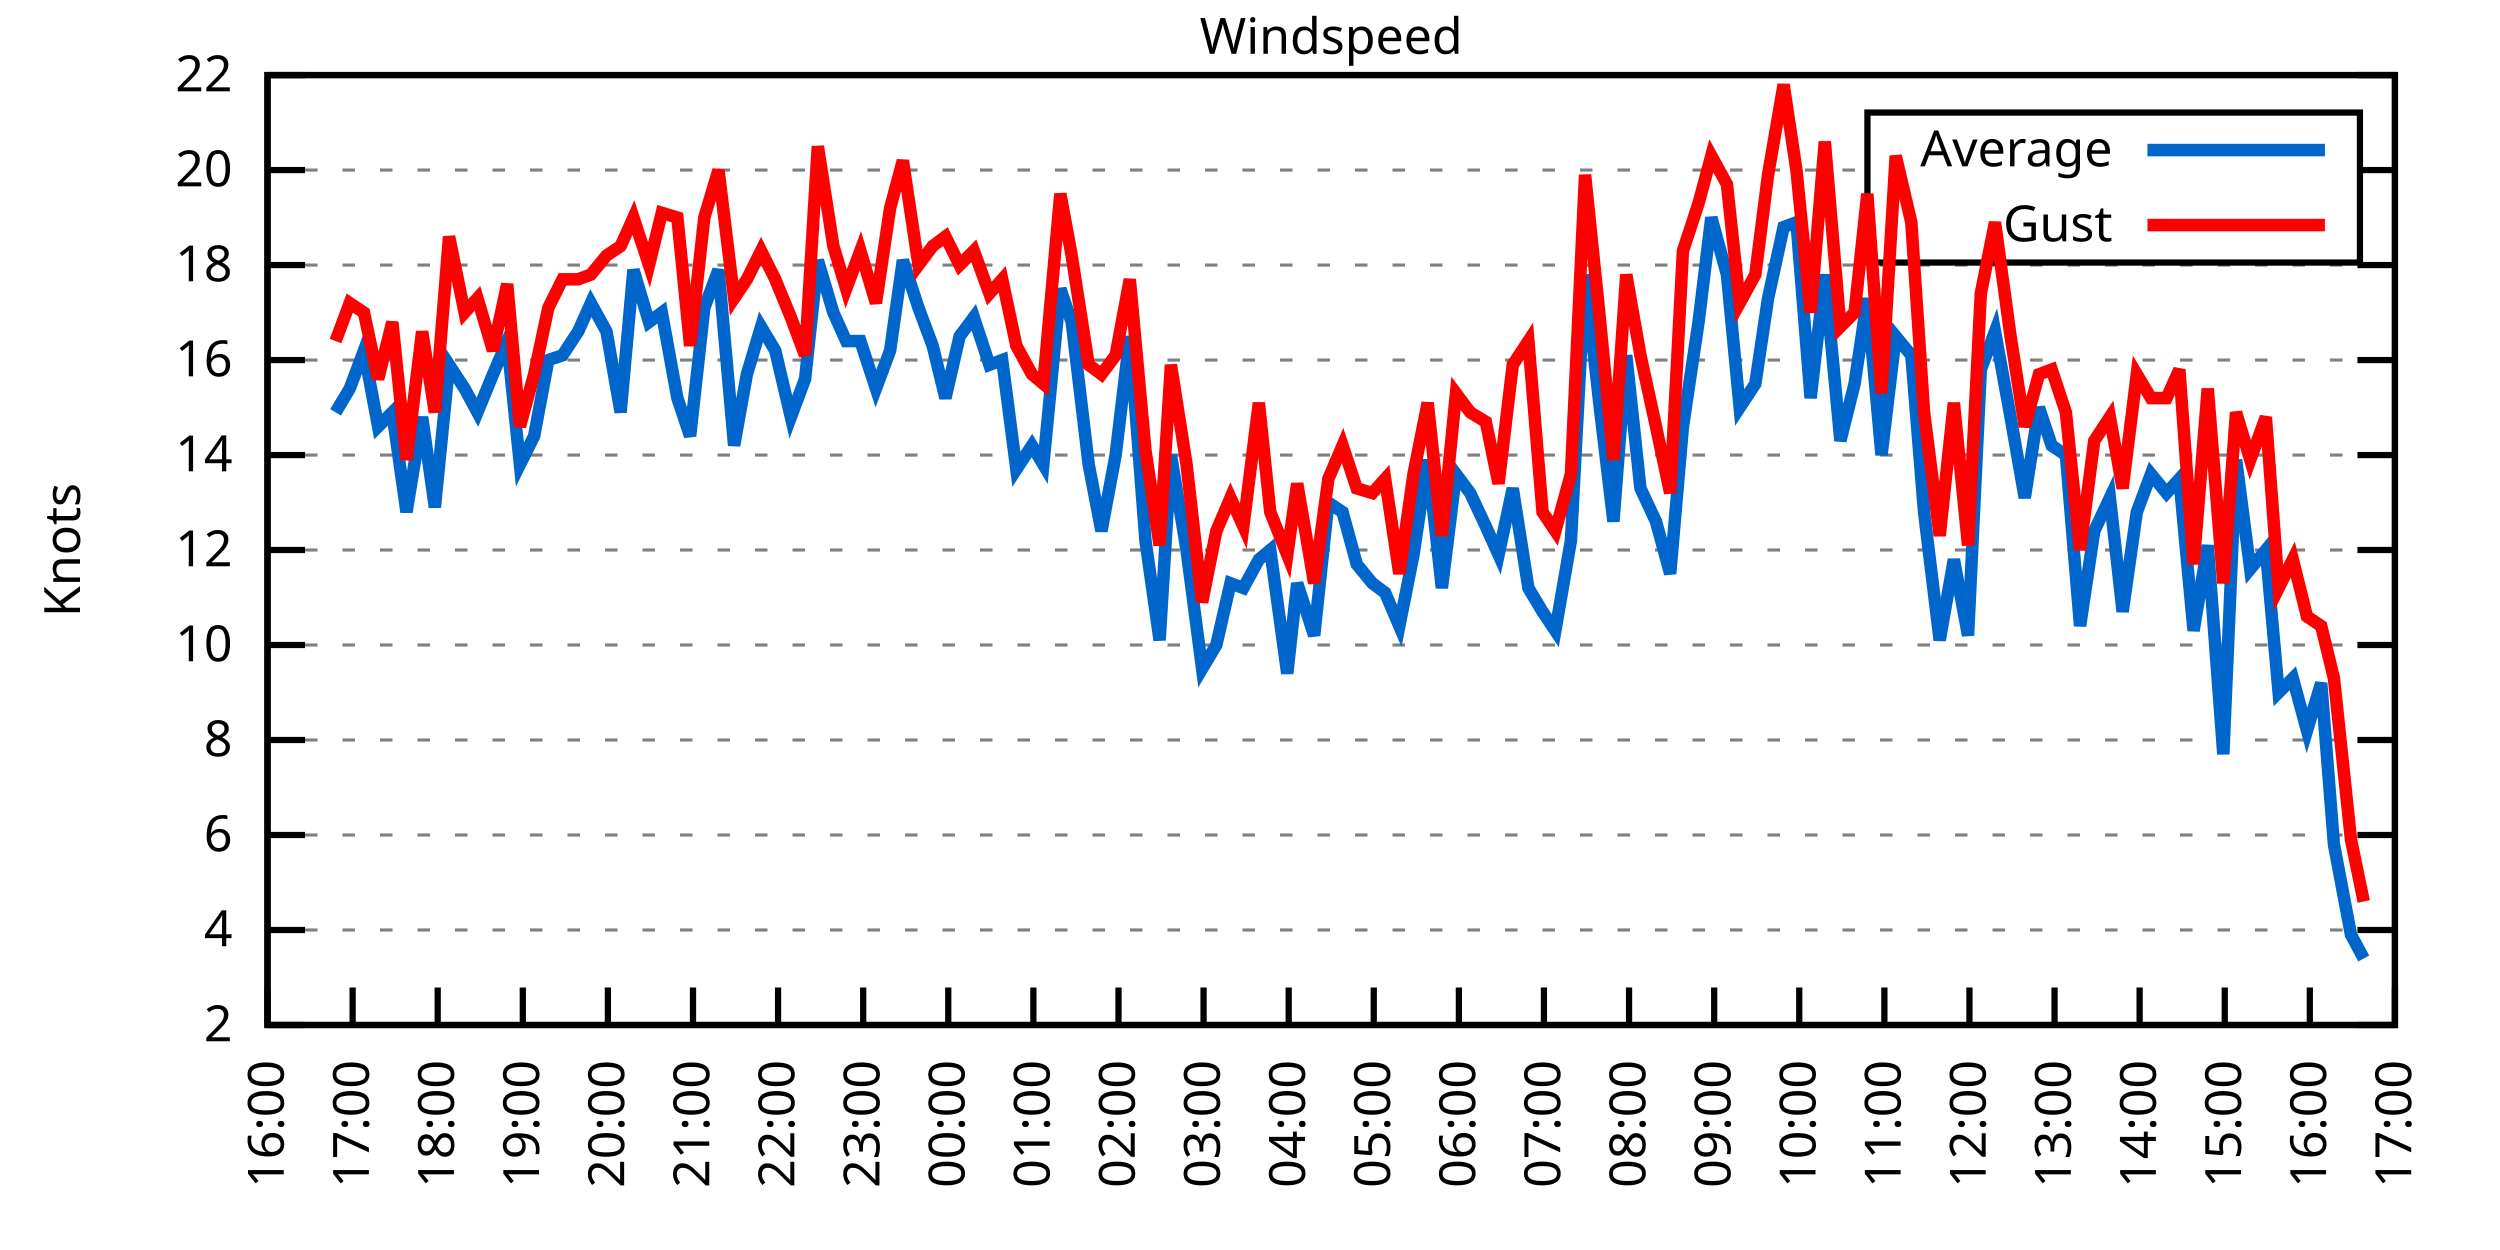
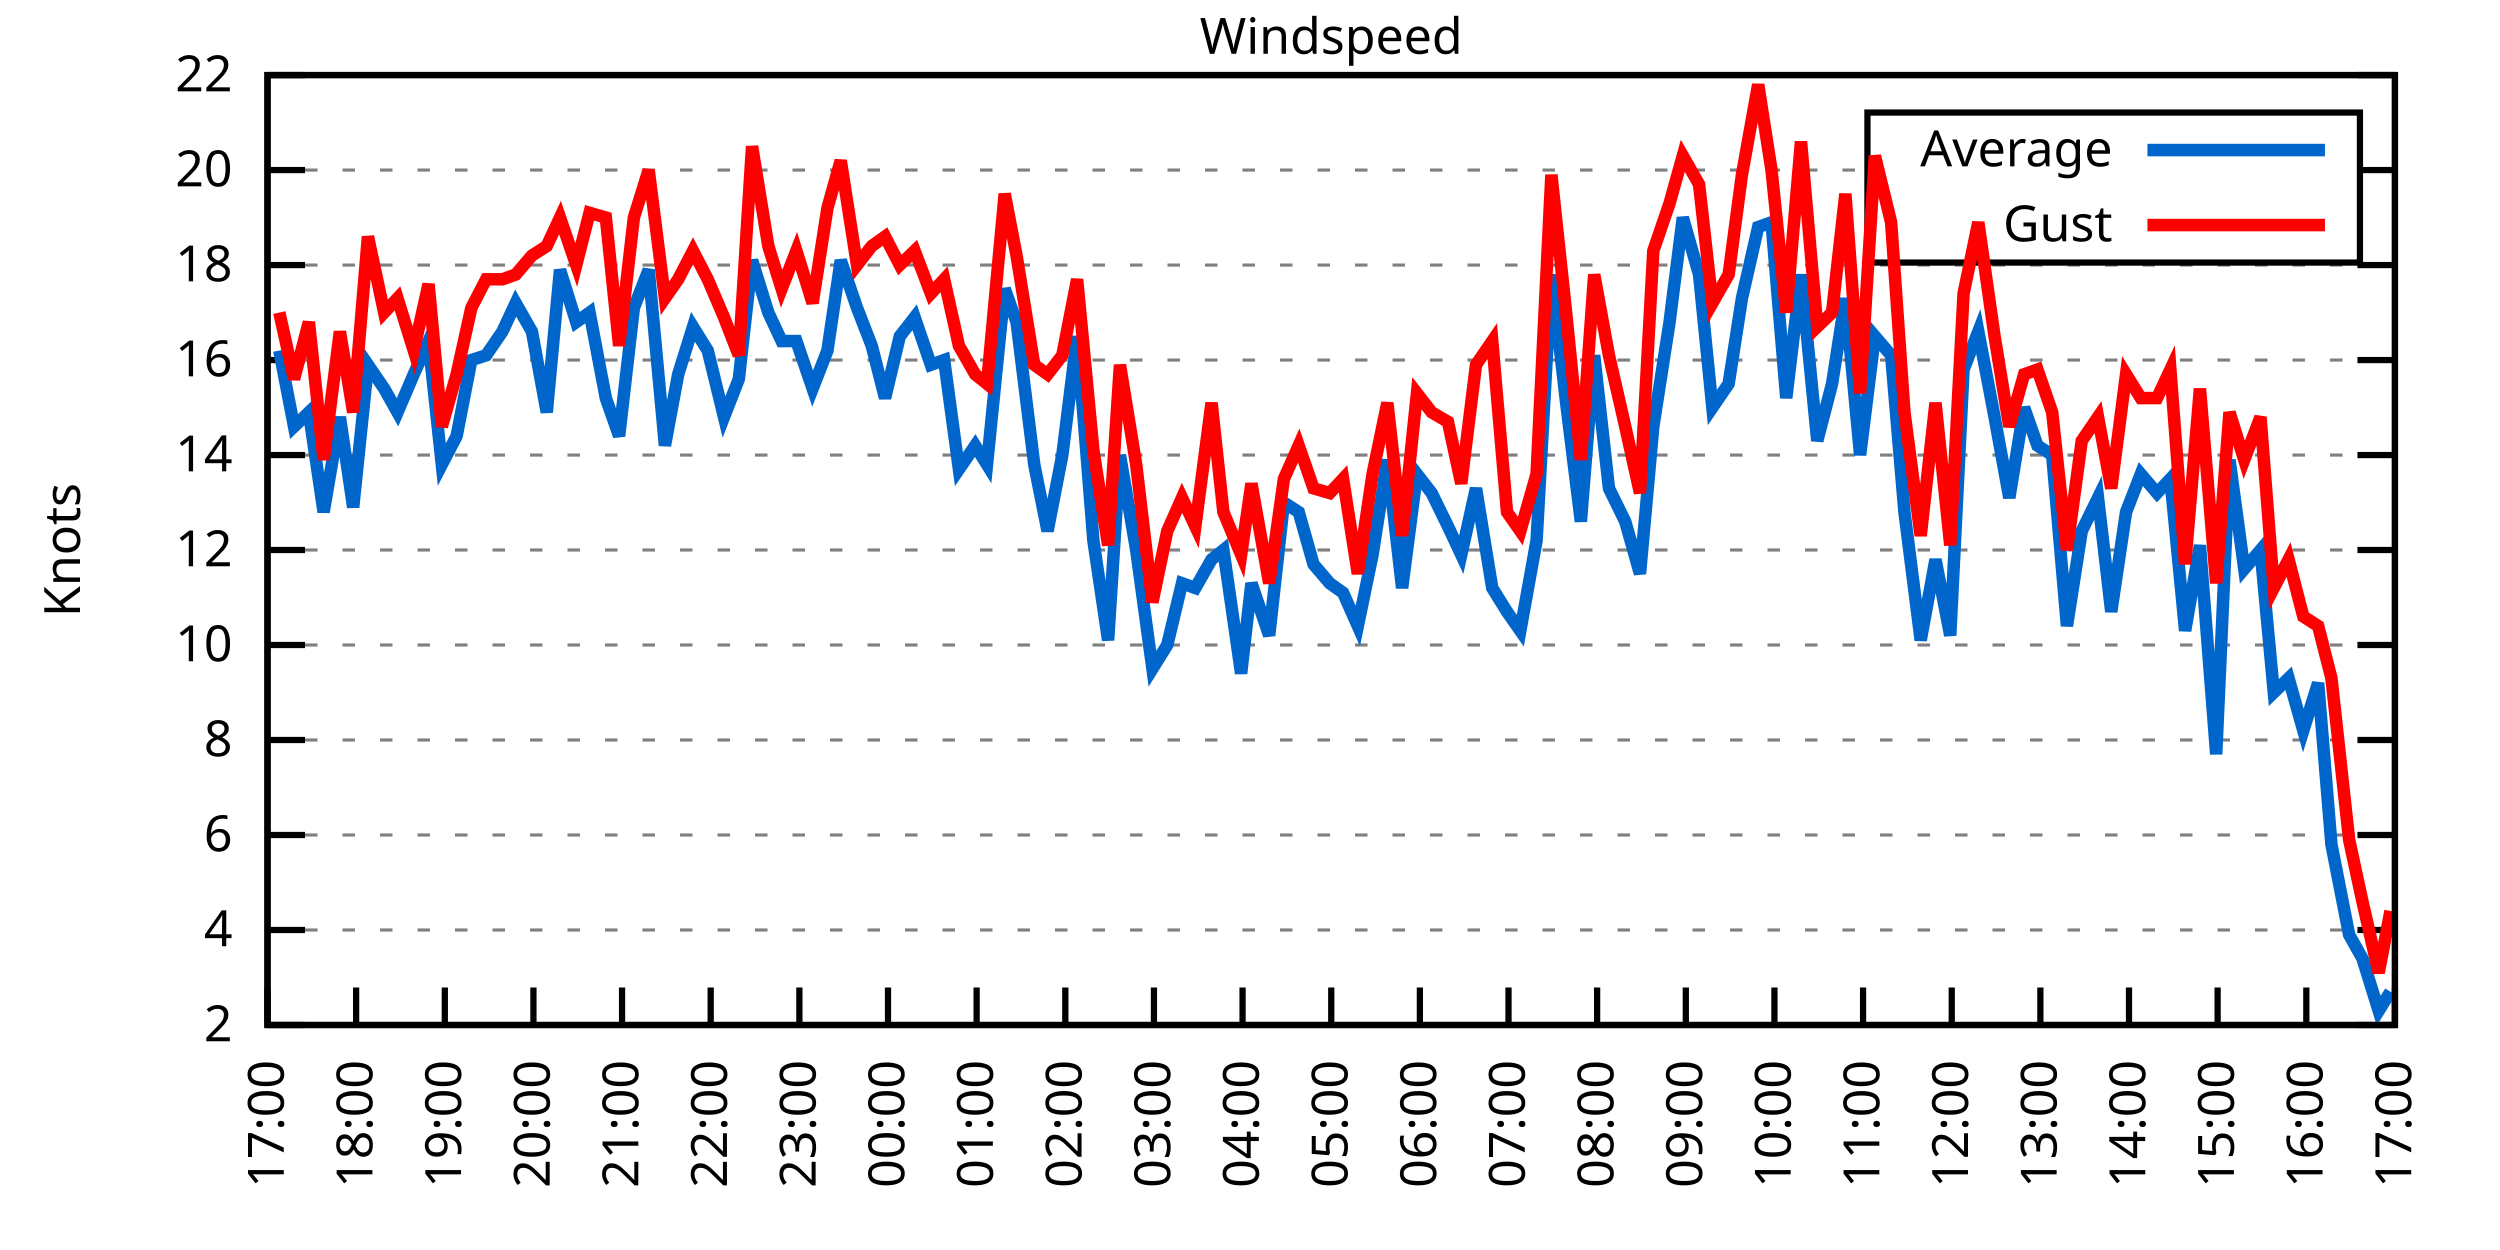
<svg xmlns="http://www.w3.org/2000/svg" xmlns:xlink="http://www.w3.org/1999/xlink" width="400" height="200" viewBox="0 0 400 200">
  <g id="gnuplot_canvas">
    <rect x="0" y="0" width="400" height="200" fill="none" />
    <defs>
      <circle id="gpDot" r="0.5" stroke-width="0.5" stroke="currentColor" />
      <path id="gpPt0" stroke-width="0.333" stroke="currentColor" d="M-1,0 h2 M0,-1 v2" />
      <path id="gpPt1" stroke-width="0.333" stroke="currentColor" d="M-1,-1 L1,1 M1,-1 L-1,1" />
      <path id="gpPt2" stroke-width="0.333" stroke="currentColor" d="M-1,0 L1,0 M0,-1 L0,1 M-1,-1 L1,1 M-1,1 L1,-1" />
      <rect id="gpPt3" stroke-width="0.333" stroke="currentColor" x="-1" y="-1" width="2" height="2" />
      <rect id="gpPt4" stroke-width="0.333" stroke="currentColor" fill="currentColor" x="-1" y="-1" width="2" height="2" />
      <circle id="gpPt5" stroke-width="0.333" stroke="currentColor" cx="0" cy="0" r="1" />
      <use xlink:href="#gpPt5" id="gpPt6" fill="currentColor" stroke="none" />
      <path id="gpPt7" stroke-width="0.333" stroke="currentColor" d="M0,-1.33 L-1.33,0.67 L1.33,0.67 z" />
      <use xlink:href="#gpPt7" id="gpPt8" fill="currentColor" stroke="none" />
      <use xlink:href="#gpPt7" id="gpPt9" stroke="currentColor" transform="rotate(180)" />
      <use xlink:href="#gpPt9" id="gpPt10" fill="currentColor" stroke="none" />
      <use xlink:href="#gpPt3" id="gpPt11" stroke="currentColor" transform="rotate(45)" />
      <use xlink:href="#gpPt11" id="gpPt12" fill="currentColor" stroke="none" />
      <path id="gpPt13" stroke-width="0.333" stroke="currentColor" d="M0,1.330 L1.265,0.411 L0.782,-1.067 L-0.782,-1.076 L-1.265,0.411 z" />
      <use xlink:href="#gpPt13" id="gpPt14" fill="currentColor" stroke="none" />
      <filter id="textbox" filterUnits="objectBoundingBox" x="0" y="0" height="1" width="1">
        <feFlood flood-color="white" flood-opacity="1" result="bgnd" />
        <feComposite in="SourceGraphic" in2="bgnd" operator="atop" />
      </filter>
      <filter id="greybox" filterUnits="objectBoundingBox" x="0" y="0" height="1" width="1">
        <feFlood flood-color="lightgrey" flood-opacity="1" result="grey" />
        <feComposite in="SourceGraphic" in2="grey" operator="atop" />
      </filter>
    </defs>
    <g fill="none" color="white" stroke="currentColor" stroke-width="1.00" stroke-linecap="butt" stroke-linejoin="miter">
</g>
    <g fill="none" color="black" stroke="currentColor" stroke-width="1.00" stroke-linecap="butt" stroke-linejoin="miter">
      <g stroke="none" shape-rendering="crispEdges">
        <polygon fill="rgb(255, 255, 255)" points="42.80,164.00 383.18,164.00 383.18,12.02 42.80,12.02 " />
      </g>
    </g>
    <g fill="none" color="black" stroke="currentColor" stroke-width="1.00" stroke-linecap="butt" stroke-linejoin="miter">
</g>
    <g fill="none" color="black" stroke="black" stroke-width="0.50" stroke-linecap="butt" stroke-linejoin="miter">
</g>
    <g fill="none" color="gray" stroke="currentColor" stroke-width="0.50" stroke-linecap="butt" stroke-linejoin="miter">
      <path stroke="gray" stroke-dasharray="2,4" class="gridline" d="M42.80,164.00 L383.19,164.00  " />
    </g>
    <g fill="none" color="gray" stroke="gray" stroke-width="1.00" stroke-linecap="butt" stroke-linejoin="miter">
</g>
    <g fill="none" color="black" stroke="currentColor" stroke-width="1.00" stroke-linecap="butt" stroke-linejoin="miter">
      <path stroke="black" d="M42.80,164.00 L48.80,164.00 M383.19,164.00 L377.19,164.00  " />
      <g transform="translate(37.20,166.60)" stroke="none" fill="black" font-family="Sans" font-size="8.00" text-anchor="end">
        <text>
          <tspan font-family="Sans"> 2</tspan>
        </text>
      </g>
    </g>
    <g fill="none" color="black" stroke="currentColor" stroke-width="1.00" stroke-linecap="butt" stroke-linejoin="miter">
</g>
    <g fill="none" color="black" stroke="black" stroke-width="0.50" stroke-linecap="butt" stroke-linejoin="miter">
</g>
    <g fill="none" color="gray" stroke="currentColor" stroke-width="0.50" stroke-linecap="butt" stroke-linejoin="miter">
      <path stroke="gray" stroke-dasharray="2,4" class="gridline" d="M42.80,148.80 L383.19,148.80  " />
    </g>
    <g fill="none" color="gray" stroke="gray" stroke-width="1.00" stroke-linecap="butt" stroke-linejoin="miter">
</g>
    <g fill="none" color="black" stroke="currentColor" stroke-width="1.00" stroke-linecap="butt" stroke-linejoin="miter">
      <path stroke="black" d="M42.80,148.80 L48.80,148.80 M383.19,148.80 L377.19,148.80  " />
      <g transform="translate(37.20,151.40)" stroke="none" fill="black" font-family="Sans" font-size="8.00" text-anchor="end">
        <text>
          <tspan font-family="Sans"> 4</tspan>
        </text>
      </g>
    </g>
    <g fill="none" color="black" stroke="currentColor" stroke-width="1.00" stroke-linecap="butt" stroke-linejoin="miter">
</g>
    <g fill="none" color="black" stroke="black" stroke-width="0.50" stroke-linecap="butt" stroke-linejoin="miter">
</g>
    <g fill="none" color="gray" stroke="currentColor" stroke-width="0.50" stroke-linecap="butt" stroke-linejoin="miter">
      <path stroke="gray" stroke-dasharray="2,4" class="gridline" d="M42.80,133.60 L383.19,133.60  " />
    </g>
    <g fill="none" color="gray" stroke="gray" stroke-width="1.00" stroke-linecap="butt" stroke-linejoin="miter">
</g>
    <g fill="none" color="black" stroke="currentColor" stroke-width="1.00" stroke-linecap="butt" stroke-linejoin="miter">
      <path stroke="black" d="M42.80,133.60 L48.80,133.60 M383.19,133.60 L377.19,133.60  " />
      <g transform="translate(37.20,136.20)" stroke="none" fill="black" font-family="Sans" font-size="8.00" text-anchor="end">
        <text>
          <tspan font-family="Sans"> 6</tspan>
        </text>
      </g>
    </g>
    <g fill="none" color="black" stroke="currentColor" stroke-width="1.00" stroke-linecap="butt" stroke-linejoin="miter">
</g>
    <g fill="none" color="black" stroke="black" stroke-width="0.50" stroke-linecap="butt" stroke-linejoin="miter">
</g>
    <g fill="none" color="gray" stroke="currentColor" stroke-width="0.50" stroke-linecap="butt" stroke-linejoin="miter">
      <path stroke="gray" stroke-dasharray="2,4" class="gridline" d="M42.80,118.40 L383.19,118.40  " />
    </g>
    <g fill="none" color="gray" stroke="gray" stroke-width="1.00" stroke-linecap="butt" stroke-linejoin="miter">
</g>
    <g fill="none" color="black" stroke="currentColor" stroke-width="1.00" stroke-linecap="butt" stroke-linejoin="miter">
      <path stroke="black" d="M42.80,118.40 L48.80,118.40 M383.19,118.40 L377.19,118.40  " />
      <g transform="translate(37.20,121.00)" stroke="none" fill="black" font-family="Sans" font-size="8.00" text-anchor="end">
        <text>
          <tspan font-family="Sans"> 8</tspan>
        </text>
      </g>
    </g>
    <g fill="none" color="black" stroke="currentColor" stroke-width="1.00" stroke-linecap="butt" stroke-linejoin="miter">
</g>
    <g fill="none" color="black" stroke="black" stroke-width="0.50" stroke-linecap="butt" stroke-linejoin="miter">
</g>
    <g fill="none" color="gray" stroke="currentColor" stroke-width="0.50" stroke-linecap="butt" stroke-linejoin="miter">
      <path stroke="gray" stroke-dasharray="2,4" class="gridline" d="M42.80,103.20 L383.19,103.20  " />
    </g>
    <g fill="none" color="gray" stroke="gray" stroke-width="1.00" stroke-linecap="butt" stroke-linejoin="miter">
</g>
    <g fill="none" color="black" stroke="currentColor" stroke-width="1.00" stroke-linecap="butt" stroke-linejoin="miter">
      <path stroke="black" d="M42.80,103.20 L48.80,103.20 M383.19,103.20 L377.19,103.20  " />
      <g transform="translate(37.20,105.80)" stroke="none" fill="black" font-family="Sans" font-size="8.00" text-anchor="end">
        <text>
          <tspan font-family="Sans"> 10</tspan>
        </text>
      </g>
    </g>
    <g fill="none" color="black" stroke="currentColor" stroke-width="1.00" stroke-linecap="butt" stroke-linejoin="miter">
</g>
    <g fill="none" color="black" stroke="black" stroke-width="0.50" stroke-linecap="butt" stroke-linejoin="miter">
</g>
    <g fill="none" color="gray" stroke="currentColor" stroke-width="0.50" stroke-linecap="butt" stroke-linejoin="miter">
      <path stroke="gray" stroke-dasharray="2,4" class="gridline" d="M42.80,88.00 L383.19,88.00  " />
    </g>
    <g fill="none" color="gray" stroke="gray" stroke-width="1.00" stroke-linecap="butt" stroke-linejoin="miter">
</g>
    <g fill="none" color="black" stroke="currentColor" stroke-width="1.00" stroke-linecap="butt" stroke-linejoin="miter">
      <path stroke="black" d="M42.80,88.00 L48.80,88.00 M383.19,88.00 L377.19,88.00  " />
      <g transform="translate(37.20,90.60)" stroke="none" fill="black" font-family="Sans" font-size="8.00" text-anchor="end">
        <text>
          <tspan font-family="Sans"> 12</tspan>
        </text>
      </g>
    </g>
    <g fill="none" color="black" stroke="currentColor" stroke-width="1.00" stroke-linecap="butt" stroke-linejoin="miter">
</g>
    <g fill="none" color="black" stroke="black" stroke-width="0.50" stroke-linecap="butt" stroke-linejoin="miter">
</g>
    <g fill="none" color="gray" stroke="currentColor" stroke-width="0.50" stroke-linecap="butt" stroke-linejoin="miter">
      <path stroke="gray" stroke-dasharray="2,4" class="gridline" d="M42.80,72.81 L383.19,72.81  " />
    </g>
    <g fill="none" color="gray" stroke="gray" stroke-width="1.00" stroke-linecap="butt" stroke-linejoin="miter">
</g>
    <g fill="none" color="black" stroke="currentColor" stroke-width="1.00" stroke-linecap="butt" stroke-linejoin="miter">
      <path stroke="black" d="M42.80,72.81 L48.80,72.81 M383.19,72.81 L377.19,72.81  " />
      <g transform="translate(37.20,75.41)" stroke="none" fill="black" font-family="Sans" font-size="8.00" text-anchor="end">
        <text>
          <tspan font-family="Sans"> 14</tspan>
        </text>
      </g>
    </g>
    <g fill="none" color="black" stroke="currentColor" stroke-width="1.00" stroke-linecap="butt" stroke-linejoin="miter">
</g>
    <g fill="none" color="black" stroke="black" stroke-width="0.50" stroke-linecap="butt" stroke-linejoin="miter">
</g>
    <g fill="none" color="gray" stroke="currentColor" stroke-width="0.50" stroke-linecap="butt" stroke-linejoin="miter">
      <path stroke="gray" stroke-dasharray="2,4" class="gridline" d="M42.80,57.61 L383.19,57.61  " />
    </g>
    <g fill="none" color="gray" stroke="gray" stroke-width="1.00" stroke-linecap="butt" stroke-linejoin="miter">
</g>
    <g fill="none" color="black" stroke="currentColor" stroke-width="1.00" stroke-linecap="butt" stroke-linejoin="miter">
      <path stroke="black" d="M42.80,57.61 L48.80,57.61 M383.19,57.61 L377.19,57.61  " />
      <g transform="translate(37.20,60.21)" stroke="none" fill="black" font-family="Sans" font-size="8.00" text-anchor="end">
        <text>
          <tspan font-family="Sans"> 16</tspan>
        </text>
      </g>
    </g>
    <g fill="none" color="black" stroke="currentColor" stroke-width="1.00" stroke-linecap="butt" stroke-linejoin="miter">
</g>
    <g fill="none" color="black" stroke="black" stroke-width="0.50" stroke-linecap="butt" stroke-linejoin="miter">
</g>
    <g fill="none" color="gray" stroke="currentColor" stroke-width="0.50" stroke-linecap="butt" stroke-linejoin="miter">
      <path stroke="gray" stroke-dasharray="2,4" class="gridline" d="M42.80,42.41 L383.19,42.41  " />
    </g>
    <g fill="none" color="gray" stroke="gray" stroke-width="1.00" stroke-linecap="butt" stroke-linejoin="miter">
</g>
    <g fill="none" color="black" stroke="currentColor" stroke-width="1.00" stroke-linecap="butt" stroke-linejoin="miter">
      <path stroke="black" d="M42.80,42.41 L48.80,42.41 M383.19,42.41 L377.19,42.41  " />
      <g transform="translate(37.20,45.01)" stroke="none" fill="black" font-family="Sans" font-size="8.00" text-anchor="end">
        <text>
          <tspan font-family="Sans"> 18</tspan>
        </text>
      </g>
    </g>
    <g fill="none" color="black" stroke="currentColor" stroke-width="1.00" stroke-linecap="butt" stroke-linejoin="miter">
</g>
    <g fill="none" color="black" stroke="black" stroke-width="0.50" stroke-linecap="butt" stroke-linejoin="miter">
</g>
    <g fill="none" color="gray" stroke="currentColor" stroke-width="0.50" stroke-linecap="butt" stroke-linejoin="miter">
      <path stroke="gray" stroke-dasharray="2,4" class="gridline" d="M42.80,27.21 L298.79,27.21 M377.59,27.21 L383.19,27.21  " />
    </g>
    <g fill="none" color="gray" stroke="gray" stroke-width="1.00" stroke-linecap="butt" stroke-linejoin="miter">
</g>
    <g fill="none" color="black" stroke="currentColor" stroke-width="1.00" stroke-linecap="butt" stroke-linejoin="miter">
      <path stroke="black" d="M42.80,27.21 L48.80,27.21 M383.19,27.21 L377.19,27.21  " />
      <g transform="translate(37.20,29.81)" stroke="none" fill="black" font-family="Sans" font-size="8.00" text-anchor="end">
        <text>
          <tspan font-family="Sans"> 20</tspan>
        </text>
      </g>
    </g>
    <g fill="none" color="black" stroke="currentColor" stroke-width="1.00" stroke-linecap="butt" stroke-linejoin="miter">
</g>
    <g fill="none" color="black" stroke="black" stroke-width="0.50" stroke-linecap="butt" stroke-linejoin="miter">
</g>
    <g fill="none" color="gray" stroke="currentColor" stroke-width="0.50" stroke-linecap="butt" stroke-linejoin="miter">
      <path stroke="gray" stroke-dasharray="2,4" class="gridline" d="M42.80,12.01 L383.19,12.01  " />
    </g>
    <g fill="none" color="gray" stroke="gray" stroke-width="1.00" stroke-linecap="butt" stroke-linejoin="miter">
</g>
    <g fill="none" color="black" stroke="currentColor" stroke-width="1.00" stroke-linecap="butt" stroke-linejoin="miter">
      <path stroke="black" d="M42.80,12.01 L48.80,12.01 M383.19,12.01 L377.19,12.01  " />
      <g transform="translate(37.20,14.61)" stroke="none" fill="black" font-family="Sans" font-size="8.00" text-anchor="end">
        <text>
          <tspan font-family="Sans"> 22</tspan>
        </text>
      </g>
    </g>
    <g fill="none" color="black" stroke="currentColor" stroke-width="1.00" stroke-linecap="butt" stroke-linejoin="miter">
      <path stroke="black" d="M42.80,164.00 L42.80,158.00  " />
      <g transform="translate(45.40,169.60) rotate(270.00)" stroke="none" fill="black" font-family="Sans" font-size="8.00" text-anchor="end">
        <text>
-           <tspan font-family="Sans">16:00</tspan>
-         </text>
-       </g>
-     </g>
-     <g fill="none" color="black" stroke="currentColor" stroke-width="1.00" stroke-linecap="butt" stroke-linejoin="miter">
-       <path stroke="black" d="M56.42,164.00 L56.42,158.00  " />
-       <g transform="translate(59.02,169.60) rotate(270.00)" stroke="none" fill="black" font-family="Sans" font-size="8.00" text-anchor="end">
-         <text>
          <tspan font-family="Sans">17:00</tspan>
        </text>
      </g>
    </g>
    <g fill="none" color="black" stroke="currentColor" stroke-width="1.00" stroke-linecap="butt" stroke-linejoin="miter">
-       <path stroke="black" d="M70.03,164.00 L70.03,158.00  " />
-       <g transform="translate(72.63,169.60) rotate(270.00)" stroke="none" fill="black" font-family="Sans" font-size="8.00" text-anchor="end">
+       <path stroke="black" d="M56.98,164.00 L56.98,158.00  " />
+       <g transform="translate(59.58,169.60) rotate(270.00)" stroke="none" fill="black" font-family="Sans" font-size="8.00" text-anchor="end">
        <text>
          <tspan font-family="Sans">18:00</tspan>
        </text>
      </g>
    </g>
    <g fill="none" color="black" stroke="currentColor" stroke-width="1.00" stroke-linecap="butt" stroke-linejoin="miter">
-       <path stroke="black" d="M83.65,164.00 L83.65,158.00  " />
-       <g transform="translate(86.25,169.60) rotate(270.00)" stroke="none" fill="black" font-family="Sans" font-size="8.00" text-anchor="end">
+       <path stroke="black" d="M71.17,164.00 L71.17,158.00  " />
+       <g transform="translate(73.77,169.60) rotate(270.00)" stroke="none" fill="black" font-family="Sans" font-size="8.00" text-anchor="end">
        <text>
          <tspan font-family="Sans">19:00</tspan>
        </text>
      </g>
    </g>
    <g fill="none" color="black" stroke="currentColor" stroke-width="1.00" stroke-linecap="butt" stroke-linejoin="miter">
-       <path stroke="black" d="M97.26,164.00 L97.26,158.00  " />
-       <g transform="translate(99.86,169.60) rotate(270.00)" stroke="none" fill="black" font-family="Sans" font-size="8.00" text-anchor="end">
+       <path stroke="black" d="M85.35,164.00 L85.35,158.00  " />
+       <g transform="translate(87.95,169.60) rotate(270.00)" stroke="none" fill="black" font-family="Sans" font-size="8.00" text-anchor="end">
        <text>
          <tspan font-family="Sans">20:00</tspan>
        </text>
      </g>
    </g>
    <g fill="none" color="black" stroke="currentColor" stroke-width="1.00" stroke-linecap="butt" stroke-linejoin="miter">
-       <path stroke="black" d="M110.88,164.00 L110.88,158.00  " />
-       <g transform="translate(113.48,169.60) rotate(270.00)" stroke="none" fill="black" font-family="Sans" font-size="8.00" text-anchor="end">
+       <path stroke="black" d="M99.53,164.00 L99.53,158.00  " />
+       <g transform="translate(102.13,169.60) rotate(270.00)" stroke="none" fill="black" font-family="Sans" font-size="8.00" text-anchor="end">
        <text>
          <tspan font-family="Sans">21:00</tspan>
        </text>
      </g>
    </g>
    <g fill="none" color="black" stroke="currentColor" stroke-width="1.00" stroke-linecap="butt" stroke-linejoin="miter">
-       <path stroke="black" d="M124.49,164.00 L124.49,158.00  " />
-       <g transform="translate(127.09,169.60) rotate(270.00)" stroke="none" fill="black" font-family="Sans" font-size="8.00" text-anchor="end">
+       <path stroke="black" d="M113.71,164.00 L113.71,158.00  " />
+       <g transform="translate(116.31,169.60) rotate(270.00)" stroke="none" fill="black" font-family="Sans" font-size="8.00" text-anchor="end">
        <text>
          <tspan font-family="Sans">22:00</tspan>
        </text>
      </g>
    </g>
    <g fill="none" color="black" stroke="currentColor" stroke-width="1.00" stroke-linecap="butt" stroke-linejoin="miter">
-       <path stroke="black" d="M138.11,164.00 L138.11,158.00  " />
-       <g transform="translate(140.71,169.60) rotate(270.00)" stroke="none" fill="black" font-family="Sans" font-size="8.00" text-anchor="end">
+       <path stroke="black" d="M127.90,164.00 L127.90,158.00  " />
+       <g transform="translate(130.50,169.60) rotate(270.00)" stroke="none" fill="black" font-family="Sans" font-size="8.00" text-anchor="end">
        <text>
          <tspan font-family="Sans">23:00</tspan>
        </text>
      </g>
    </g>
    <g fill="none" color="black" stroke="currentColor" stroke-width="1.00" stroke-linecap="butt" stroke-linejoin="miter">
-       <path stroke="black" d="M151.72,164.00 L151.72,158.00  " />
-       <g transform="translate(154.32,169.60) rotate(270.00)" stroke="none" fill="black" font-family="Sans" font-size="8.00" text-anchor="end">
+       <path stroke="black" d="M142.08,164.00 L142.08,158.00  " />
+       <g transform="translate(144.68,169.60) rotate(270.00)" stroke="none" fill="black" font-family="Sans" font-size="8.00" text-anchor="end">
        <text>
          <tspan font-family="Sans">00:00</tspan>
        </text>
      </g>
    </g>
    <g fill="none" color="black" stroke="currentColor" stroke-width="1.00" stroke-linecap="butt" stroke-linejoin="miter">
-       <path stroke="black" d="M165.34,164.00 L165.34,158.00  " />
-       <g transform="translate(167.94,169.60) rotate(270.00)" stroke="none" fill="black" font-family="Sans" font-size="8.00" text-anchor="end">
+       <path stroke="black" d="M156.26,164.00 L156.26,158.00  " />
+       <g transform="translate(158.86,169.60) rotate(270.00)" stroke="none" fill="black" font-family="Sans" font-size="8.00" text-anchor="end">
        <text>
          <tspan font-family="Sans">01:00</tspan>
        </text>
      </g>
    </g>
    <g fill="none" color="black" stroke="currentColor" stroke-width="1.00" stroke-linecap="butt" stroke-linejoin="miter">
-       <path stroke="black" d="M178.96,164.00 L178.96,158.00  " />
-       <g transform="translate(181.56,169.60) rotate(270.00)" stroke="none" fill="black" font-family="Sans" font-size="8.00" text-anchor="end">
+       <path stroke="black" d="M170.45,164.00 L170.45,158.00  " />
+       <g transform="translate(173.05,169.60) rotate(270.00)" stroke="none" fill="black" font-family="Sans" font-size="8.00" text-anchor="end">
        <text>
          <tspan font-family="Sans">02:00</tspan>
        </text>
      </g>
    </g>
    <g fill="none" color="black" stroke="currentColor" stroke-width="1.00" stroke-linecap="butt" stroke-linejoin="miter">
-       <path stroke="black" d="M192.57,164.00 L192.57,158.00  " />
-       <g transform="translate(195.17,169.60) rotate(270.00)" stroke="none" fill="black" font-family="Sans" font-size="8.00" text-anchor="end">
+       <path stroke="black" d="M184.63,164.00 L184.63,158.00  " />
+       <g transform="translate(187.23,169.60) rotate(270.00)" stroke="none" fill="black" font-family="Sans" font-size="8.00" text-anchor="end">
        <text>
          <tspan font-family="Sans">03:00</tspan>
        </text>
      </g>
    </g>
    <g fill="none" color="black" stroke="currentColor" stroke-width="1.00" stroke-linecap="butt" stroke-linejoin="miter">
-       <path stroke="black" d="M206.19,164.00 L206.19,158.00  " />
-       <g transform="translate(208.79,169.60) rotate(270.00)" stroke="none" fill="black" font-family="Sans" font-size="8.00" text-anchor="end">
+       <path stroke="black" d="M198.81,164.00 L198.81,158.00  " />
+       <g transform="translate(201.41,169.60) rotate(270.00)" stroke="none" fill="black" font-family="Sans" font-size="8.00" text-anchor="end">
        <text>
          <tspan font-family="Sans">04:00</tspan>
        </text>
      </g>
    </g>
    <g fill="none" color="black" stroke="currentColor" stroke-width="1.00" stroke-linecap="butt" stroke-linejoin="miter">
-       <path stroke="black" d="M219.80,164.00 L219.80,158.00  " />
-       <g transform="translate(222.40,169.60) rotate(270.00)" stroke="none" fill="black" font-family="Sans" font-size="8.00" text-anchor="end">
+       <path stroke="black" d="M213.00,164.00 L213.00,158.00  " />
+       <g transform="translate(215.60,169.60) rotate(270.00)" stroke="none" fill="black" font-family="Sans" font-size="8.00" text-anchor="end">
        <text>
          <tspan font-family="Sans">05:00</tspan>
        </text>
      </g>
    </g>
    <g fill="none" color="black" stroke="currentColor" stroke-width="1.00" stroke-linecap="butt" stroke-linejoin="miter">
-       <path stroke="black" d="M233.42,164.00 L233.42,158.00  " />
-       <g transform="translate(236.02,169.60) rotate(270.00)" stroke="none" fill="black" font-family="Sans" font-size="8.00" text-anchor="end">
+       <path stroke="black" d="M227.18,164.00 L227.18,158.00  " />
+       <g transform="translate(229.78,169.60) rotate(270.00)" stroke="none" fill="black" font-family="Sans" font-size="8.00" text-anchor="end">
        <text>
          <tspan font-family="Sans">06:00</tspan>
        </text>
      </g>
    </g>
    <g fill="none" color="black" stroke="currentColor" stroke-width="1.00" stroke-linecap="butt" stroke-linejoin="miter">
-       <path stroke="black" d="M247.03,164.00 L247.03,158.00  " />
-       <g transform="translate(249.63,169.60) rotate(270.00)" stroke="none" fill="black" font-family="Sans" font-size="8.00" text-anchor="end">
+       <path stroke="black" d="M241.36,164.00 L241.36,158.00  " />
+       <g transform="translate(243.96,169.60) rotate(270.00)" stroke="none" fill="black" font-family="Sans" font-size="8.00" text-anchor="end">
        <text>
          <tspan font-family="Sans">07:00</tspan>
        </text>
      </g>
    </g>
    <g fill="none" color="black" stroke="currentColor" stroke-width="1.00" stroke-linecap="butt" stroke-linejoin="miter">
-       <path stroke="black" d="M260.65,164.00 L260.65,158.00  " />
-       <g transform="translate(263.25,169.60) rotate(270.00)" stroke="none" fill="black" font-family="Sans" font-size="8.00" text-anchor="end">
+       <path stroke="black" d="M255.54,164.00 L255.54,158.00  " />
+       <g transform="translate(258.14,169.60) rotate(270.00)" stroke="none" fill="black" font-family="Sans" font-size="8.00" text-anchor="end">
        <text>
          <tspan font-family="Sans">08:00</tspan>
        </text>
      </g>
    </g>
    <g fill="none" color="black" stroke="currentColor" stroke-width="1.00" stroke-linecap="butt" stroke-linejoin="miter">
-       <path stroke="black" d="M274.27,164.00 L274.27,158.00  " />
-       <g transform="translate(276.87,169.60) rotate(270.00)" stroke="none" fill="black" font-family="Sans" font-size="8.00" text-anchor="end">
+       <path stroke="black" d="M269.73,164.00 L269.73,158.00  " />
+       <g transform="translate(272.33,169.60) rotate(270.00)" stroke="none" fill="black" font-family="Sans" font-size="8.00" text-anchor="end">
        <text>
          <tspan font-family="Sans">09:00</tspan>
        </text>
      </g>
    </g>
    <g fill="none" color="black" stroke="currentColor" stroke-width="1.00" stroke-linecap="butt" stroke-linejoin="miter">
-       <path stroke="black" d="M287.88,164.00 L287.88,158.00  " />
-       <g transform="translate(290.48,169.60) rotate(270.00)" stroke="none" fill="black" font-family="Sans" font-size="8.00" text-anchor="end">
+       <path stroke="black" d="M283.91,164.00 L283.91,158.00  " />
+       <g transform="translate(286.51,169.60) rotate(270.00)" stroke="none" fill="black" font-family="Sans" font-size="8.00" text-anchor="end">
        <text>
          <tspan font-family="Sans">10:00</tspan>
        </text>
      </g>
    </g>
    <g fill="none" color="black" stroke="currentColor" stroke-width="1.00" stroke-linecap="butt" stroke-linejoin="miter">
-       <path stroke="black" d="M301.50,164.00 L301.50,158.00  " />
-       <g transform="translate(304.10,169.60) rotate(270.00)" stroke="none" fill="black" font-family="Sans" font-size="8.00" text-anchor="end">
+       <path stroke="black" d="M298.09,164.00 L298.09,158.00  " />
+       <g transform="translate(300.69,169.60) rotate(270.00)" stroke="none" fill="black" font-family="Sans" font-size="8.00" text-anchor="end">
        <text>
          <tspan font-family="Sans">11:00</tspan>
        </text>
      </g>
    </g>
    <g fill="none" color="black" stroke="currentColor" stroke-width="1.00" stroke-linecap="butt" stroke-linejoin="miter">
-       <path stroke="black" d="M315.11,164.00 L315.11,158.00  " />
-       <g transform="translate(317.71,169.60) rotate(270.00)" stroke="none" fill="black" font-family="Sans" font-size="8.00" text-anchor="end">
+       <path stroke="black" d="M312.28,164.00 L312.28,158.00  " />
+       <g transform="translate(314.88,169.60) rotate(270.00)" stroke="none" fill="black" font-family="Sans" font-size="8.00" text-anchor="end">
        <text>
          <tspan font-family="Sans">12:00</tspan>
        </text>
      </g>
    </g>
    <g fill="none" color="black" stroke="currentColor" stroke-width="1.00" stroke-linecap="butt" stroke-linejoin="miter">
-       <path stroke="black" d="M328.73,164.00 L328.73,158.00  " />
-       <g transform="translate(331.33,169.60) rotate(270.00)" stroke="none" fill="black" font-family="Sans" font-size="8.00" text-anchor="end">
+       <path stroke="black" d="M326.46,164.00 L326.46,158.00  " />
+       <g transform="translate(329.06,169.60) rotate(270.00)" stroke="none" fill="black" font-family="Sans" font-size="8.00" text-anchor="end">
        <text>
          <tspan font-family="Sans">13:00</tspan>
        </text>
      </g>
    </g>
    <g fill="none" color="black" stroke="currentColor" stroke-width="1.00" stroke-linecap="butt" stroke-linejoin="miter">
-       <path stroke="black" d="M342.34,164.00 L342.34,158.00  " />
-       <g transform="translate(344.94,169.60) rotate(270.00)" stroke="none" fill="black" font-family="Sans" font-size="8.00" text-anchor="end">
+       <path stroke="black" d="M340.64,164.00 L340.64,158.00  " />
+       <g transform="translate(343.24,169.60) rotate(270.00)" stroke="none" fill="black" font-family="Sans" font-size="8.00" text-anchor="end">
        <text>
          <tspan font-family="Sans">14:00</tspan>
        </text>
      </g>
    </g>
    <g fill="none" color="black" stroke="currentColor" stroke-width="1.00" stroke-linecap="butt" stroke-linejoin="miter">
-       <path stroke="black" d="M355.96,164.00 L355.96,158.00  " />
-       <g transform="translate(358.56,169.60) rotate(270.00)" stroke="none" fill="black" font-family="Sans" font-size="8.00" text-anchor="end">
+       <path stroke="black" d="M354.82,164.00 L354.82,158.00  " />
+       <g transform="translate(357.42,169.60) rotate(270.00)" stroke="none" fill="black" font-family="Sans" font-size="8.00" text-anchor="end">
        <text>
          <tspan font-family="Sans">15:00</tspan>
        </text>
      </g>
    </g>
    <g fill="none" color="black" stroke="currentColor" stroke-width="1.00" stroke-linecap="butt" stroke-linejoin="miter">
-       <path stroke="black" d="M369.57,164.00 L369.57,158.00  " />
-       <g transform="translate(372.17,169.60) rotate(270.00)" stroke="none" fill="black" font-family="Sans" font-size="8.00" text-anchor="end">
+       <path stroke="black" d="M369.01,164.00 L369.01,158.00  " />
+       <g transform="translate(371.61,169.60) rotate(270.00)" stroke="none" fill="black" font-family="Sans" font-size="8.00" text-anchor="end">
        <text>
          <tspan font-family="Sans">16:00</tspan>
        </text>
      </g>
    </g>
    <g fill="none" color="black" stroke="currentColor" stroke-width="1.00" stroke-linecap="butt" stroke-linejoin="miter">
      <path stroke="black" d="M383.19,164.00 L383.19,158.00  " />
      <g transform="translate(385.79,169.60) rotate(270.00)" stroke="none" fill="black" font-family="Sans" font-size="8.00" text-anchor="end">
        <text>
          <tspan font-family="Sans">17:00</tspan>
        </text>
      </g>
    </g>
    <g fill="none" color="black" stroke="currentColor" stroke-width="1.00" stroke-linecap="butt" stroke-linejoin="miter">
</g>
    <g fill="none" color="black" stroke="currentColor" stroke-width="1.00" stroke-linecap="butt" stroke-linejoin="miter">
      <path stroke="black" d="M42.80,12.01 L42.80,164.00 L383.19,164.00 L383.19,12.01 L42.80,12.01 Z  " />
    </g>
    <g fill="none" color="black" stroke="currentColor" stroke-width="1.00" stroke-linecap="butt" stroke-linejoin="miter">
</g>
    <g fill="none" color="black" stroke="currentColor" stroke-width="1.00" stroke-linecap="butt" stroke-linejoin="miter">
      <path stroke="black" d="M298.79,42.01 L298.79,18.01 L377.59,18.01 L377.59,42.01 L298.79,42.01 Z  " />
    </g>
    <g id="Windspeed_plot_1">
      <g fill="none" color="white" stroke="black" stroke-width="2.00" stroke-linecap="butt" stroke-linejoin="miter">
</g>
      <g fill="none" color="black" stroke="currentColor" stroke-width="2.00" stroke-linecap="butt" stroke-linejoin="miter">
        <g transform="translate(337.99,26.61)" stroke="none" fill="black" font-family="Sans" font-size="8.00" text-anchor="end">
          <text>
            <tspan font-family="Sans">Average</tspan>
          </text>
        </g>
      </g>
      <g fill="none" color="black" stroke="currentColor" stroke-width="2.00" stroke-linecap="butt" stroke-linejoin="miter">
-         <path stroke="rgb(  0, 102, 204)" d="M343.59,24.01 L371.99,24.01 M53.69,65.97 L55.96,62.17 L58.23,56.09 L60.50,68.25 L62.77,65.97 L65.04,81.93   L67.54,66.73 L69.58,81.17 L71.85,58.37 L74.34,62.17 L76.39,65.97 L78.88,59.89 L81.15,54.57 L83.19,74.33   L85.46,69.77 L87.73,57.61 L90.00,56.85 L92.50,53.05 L94.54,48.49 L97.04,53.05 L99.30,65.97 L101.35,43.17   L103.84,51.53 L105.89,50.01 L108.38,63.69 L110.42,69.77 L112.69,49.25 L114.96,43.17 L117.46,71.29 L119.50,59.89   L121.77,52.29 L124.04,56.09 L126.54,66.73 L128.81,60.65 L130.85,41.65 L133.34,50.01 L135.39,54.57 L137.66,54.57   L140.15,62.17 L142.42,56.09 L144.46,41.65 L146.96,49.25 L149.23,55.33 L151.27,63.69 L153.54,53.81 L155.81,50.77   L158.31,58.37 L160.35,57.61 L162.62,75.09 L165.11,71.29 L166.93,74.33 L169.65,46.21 L171.47,51.53 L174.19,74.33   L176.23,84.97 L178.50,72.81 L180.77,53.81 L183.27,86.49 L185.54,102.44 L187.35,72.81 L189.85,88.00 L192.34,107.00   L194.61,103.20 L196.88,93.32 L198.93,94.08 L201.42,89.52 L203.24,88.00 L205.96,107.76 L207.55,93.32 L210.27,101.68   L212.54,80.41 L214.81,81.93 L217.08,90.28 L219.58,93.32 L221.62,94.84 L223.89,100.16 L226.16,88.76 L228.43,73.57   L230.70,94.08 L232.96,75.85 L235.23,78.89 L237.73,84.21 L239.77,88.76 L242.04,78.13 L244.54,94.08 L246.81,97.88   L248.85,100.92 L251.35,86.49 L253.61,43.93 L255.88,64.45 L258.15,83.45 L260.20,56.85 L262.47,78.13 L264.96,83.45   L267.23,91.80 L269.27,68.25 L271.77,51.53 L273.81,34.81 L276.31,43.93 L278.35,65.21 L280.85,61.41 L282.89,47.73   L285.38,36.33 L287.43,35.57 L289.70,63.69 L291.97,43.93 L294.46,70.53 L296.73,61.41 L298.77,47.73 L301.04,72.81   L303.31,53.81 L305.81,56.85 L307.85,81.93 L310.35,102.44 L312.62,89.52 L314.89,101.68 L316.93,59.13 L319.20,53.05   L321.69,66.73 L323.96,79.65 L326.23,65.21 L328.27,71.29 L330.54,72.81 L332.81,100.16 L335.08,84.97 L337.58,79.65   L339.62,97.88 L341.89,81.93 L344.16,75.85 L346.65,78.89 L348.70,76.61 L350.97,100.92 L353.24,87.25 L355.73,120.68   L357.77,73.57 L360.04,91.04 L362.54,88.00 L364.58,110.80 L366.85,108.52 L369.12,116.88 L371.39,109.28 L373.43,135.12   L376.16,149.56 L378.20,153.36  " />
+         <path stroke="rgb(  0, 102, 204)" d="M343.59,24.01 L371.99,24.01 M44.69,56.09 L47.05,68.25 L49.42,65.97 L51.78,81.93 L54.38,66.73 L56.51,81.17   L58.87,58.37 L61.47,62.17 L63.60,65.97 L66.20,59.89 L68.57,54.57 L70.69,74.33 L73.06,69.77 L75.42,57.61   L77.78,56.85 L80.38,53.05 L82.51,48.49 L85.11,53.05 L87.48,65.97 L89.60,43.17 L92.20,51.53 L94.33,50.01   L96.93,63.69 L99.06,69.77 L101.42,49.25 L103.79,43.17 L106.39,71.29 L108.51,59.89 L110.88,52.29 L113.24,56.09   L115.84,66.73 L118.21,60.65 L120.33,41.65 L122.93,50.01 L125.06,54.57 L127.42,54.57 L130.02,62.17 L132.39,56.09   L134.52,41.65 L137.12,49.25 L139.48,55.33 L141.61,63.69 L143.97,53.81 L146.34,50.77 L148.94,58.37 L151.06,57.61   L153.43,75.09 L156.03,71.29 L157.92,74.33 L160.75,46.21 L162.65,51.53 L165.48,74.33 L167.61,84.97 L169.97,72.81   L172.34,53.81 L174.94,86.49 L177.30,102.44 L179.19,72.81 L181.79,88.00 L184.39,107.00 L186.76,103.20 L189.12,93.32   L191.25,94.08 L193.85,89.52 L195.74,88.00 L198.58,107.76 L200.23,93.32 L203.07,101.68 L205.43,80.41 L207.79,81.93   L210.16,90.28 L212.76,93.32 L214.89,94.84 L217.25,100.16 L219.61,88.76 L221.98,73.57 L224.34,94.08 L226.71,75.85   L229.07,78.89 L231.67,84.21 L233.80,88.76 L236.16,78.13 L238.76,94.08 L241.12,97.88 L243.25,100.92 L245.85,86.49   L248.22,43.93 L250.58,64.45 L252.94,83.45 L255.07,56.85 L257.43,78.13 L260.04,83.45 L262.40,91.80 L264.53,68.25   L267.13,51.53 L269.25,34.81 L271.85,43.93 L273.98,65.21 L276.58,61.41 L278.71,47.73 L281.31,36.33 L283.44,35.57   L285.80,63.69 L288.16,43.93 L290.76,70.53 L293.13,61.41 L295.26,47.73 L297.62,72.81 L299.98,53.81 L302.58,56.85   L304.71,81.93 L307.31,102.44 L309.68,89.52 L312.04,101.68 L314.17,59.13 L316.53,53.05 L319.13,66.73 L321.49,79.65   L323.86,65.21 L325.99,71.29 L328.35,72.81 L330.71,100.16 L333.08,84.97 L335.68,79.65 L337.80,97.88 L340.17,81.93   L342.53,75.85 L345.13,78.89 L347.26,76.61 L349.62,100.92 L351.99,87.25 L354.59,120.68 L356.72,73.57 L359.08,91.04   L361.68,88.00 L363.81,110.80 L366.17,108.52 L368.53,116.88 L370.90,109.28 L373.03,135.12 L375.86,149.56 L377.99,153.36   L380.59,161.72 L382.48,158.68  " />
      </g>
    </g>
    <g id="Windspeed_plot_2">
      <g fill="none" color="black" stroke="currentColor" stroke-width="2.00" stroke-linecap="butt" stroke-linejoin="miter">
        <g transform="translate(337.99,38.61)" stroke="none" fill="black" font-family="Sans" font-size="8.00" text-anchor="end">
          <text>
            <tspan font-family="Sans">Gust</tspan>
          </text>
        </g>
      </g>
      <g fill="none" color="black" stroke="currentColor" stroke-width="2.00" stroke-linecap="butt" stroke-linejoin="miter">
-         <path stroke="rgb(255,   0,   0)" d="M343.59,36.01 L371.99,36.01 M53.69,54.57 L55.96,48.49 L58.23,50.01 L60.50,60.65 L62.77,51.53 L65.04,73.57   L67.54,53.05 L69.58,65.97 L71.85,37.85 L74.34,50.01 L76.39,47.73 L78.88,56.09 L81.15,45.45 L83.19,68.25   L85.46,59.89 L87.73,49.25 L90.00,44.69 L92.50,44.69 L94.54,43.93 L97.04,40.89 L99.30,39.37 L101.35,34.81   L103.84,42.41 L105.89,34.05 L108.38,34.81 L110.42,55.33 L112.69,34.81 L114.96,27.21 L117.46,47.73 L119.50,44.69   L121.77,40.13 L124.04,44.69 L126.54,50.77 L128.81,56.85 L130.85,23.41 L133.34,39.37 L135.39,46.21 L137.66,40.13   L140.15,48.49 L142.42,33.29 L144.46,25.69 L146.96,42.41 L149.23,39.37 L151.27,37.85 L153.54,42.41 L155.81,40.13   L158.31,46.97 L160.35,44.69 L162.62,55.33 L165.11,59.89 L166.93,61.41 L169.65,31.01 L171.47,40.89 L174.19,58.37   L176.23,59.89 L178.50,56.85 L180.77,44.69 L183.27,72.05 L185.54,87.25 L187.35,58.37 L189.85,74.33 L192.34,96.36   L194.61,84.97 L196.88,79.65 L198.93,84.21 L201.42,64.45 L203.24,81.93 L205.96,88.76 L207.55,77.37 L210.27,93.32   L212.54,76.61 L214.81,71.29 L217.08,78.13 L219.58,78.89 L221.62,76.61 L223.89,91.80 L226.16,75.85 L228.43,64.45   L230.70,85.73 L232.96,62.93 L235.23,65.97 L237.73,67.49 L239.77,77.37 L242.04,58.37 L244.54,54.57 L246.81,81.93   L248.85,84.97 L251.35,75.85 L253.61,27.97 L255.88,50.01 L258.15,73.57 L260.20,43.93 L262.47,56.85 L264.96,68.25   L267.23,78.89 L269.27,40.13 L271.77,32.53 L273.81,24.93 L276.31,29.49 L278.35,48.49 L280.85,43.93 L282.89,27.97   L285.38,13.53 L287.43,27.21 L289.70,50.01 L291.97,22.65 L294.46,52.29 L296.73,50.01 L298.77,31.01 L301.04,62.93   L303.31,24.93 L305.81,35.57 L307.85,65.97 L310.35,85.73 L312.62,64.45 L314.89,87.25 L316.93,46.97 L319.20,35.57   L321.69,53.81 L323.96,68.25 L326.23,59.89 L328.27,59.13 L330.54,65.97 L332.81,88.00 L335.08,70.53 L337.58,66.73   L339.62,78.13 L341.89,59.89 L344.16,63.69 L346.65,63.69 L348.70,59.13 L350.97,90.28 L353.24,62.17 L355.73,93.32   L357.77,65.97 L360.04,73.57 L362.54,66.73 L364.58,94.08 L366.85,89.52 L369.12,98.64 L371.39,100.16 L373.43,108.52   L376.16,134.36 L378.20,144.24  " />
+         <path stroke="rgb(255,   0,   0)" d="M343.59,36.01 L371.99,36.01 M44.69,50.01 L47.05,60.65 L49.42,51.53 L51.78,73.57 L54.38,53.05 L56.51,65.97   L58.87,37.85 L61.47,50.01 L63.60,47.73 L66.20,56.09 L68.57,45.45 L70.69,68.25 L73.06,59.89 L75.42,49.25   L77.78,44.69 L80.38,44.69 L82.51,43.93 L85.11,40.89 L87.48,39.37 L89.60,34.81 L92.20,42.41 L94.33,34.05   L96.93,34.81 L99.06,55.33 L101.42,34.81 L103.79,27.21 L106.39,47.73 L108.51,44.69 L110.88,40.13 L113.24,44.69   L115.84,50.77 L118.21,56.85 L120.33,23.41 L122.93,39.37 L125.06,46.21 L127.42,40.13 L130.02,48.49 L132.39,33.29   L134.52,25.69 L137.12,42.41 L139.48,39.37 L141.61,37.85 L143.97,42.41 L146.34,40.13 L148.94,46.97 L151.06,44.69   L153.43,55.33 L156.03,59.89 L157.92,61.41 L160.75,31.01 L162.65,40.89 L165.48,58.37 L167.61,59.89 L169.97,56.85   L172.34,44.69 L174.94,72.05 L177.30,87.25 L179.19,58.37 L181.79,74.33 L184.39,96.36 L186.76,84.97 L189.12,79.65   L191.25,84.21 L193.85,64.45 L195.74,81.93 L198.58,88.76 L200.23,77.37 L203.07,93.32 L205.43,76.61 L207.79,71.29   L210.16,78.13 L212.76,78.89 L214.89,76.61 L217.25,91.80 L219.61,75.85 L221.98,64.45 L224.34,85.73 L226.71,62.93   L229.07,65.97 L231.67,67.49 L233.80,77.37 L236.16,58.37 L238.76,54.57 L241.12,81.93 L243.25,84.97 L245.85,75.85   L248.22,27.97 L250.58,50.01 L252.94,73.57 L255.07,43.93 L257.43,56.85 L260.04,68.25 L262.40,78.89 L264.53,40.13   L267.13,32.53 L269.25,24.93 L271.85,29.49 L273.98,48.49 L276.58,43.93 L278.71,27.97 L281.31,13.53 L283.44,27.21   L285.80,50.01 L288.16,22.65 L290.76,52.29 L293.13,50.01 L295.26,31.01 L297.62,62.93 L299.98,24.93 L302.58,35.57   L304.71,65.97 L307.31,85.73 L309.68,64.45 L312.04,87.25 L314.17,46.97 L316.53,35.57 L319.13,53.81 L321.49,68.25   L323.86,59.89 L325.99,59.13 L328.35,65.97 L330.71,88.00 L333.08,70.53 L335.68,66.73 L337.80,78.13 L340.17,59.89   L342.53,63.69 L345.13,63.69 L347.26,59.13 L349.62,90.28 L351.99,62.17 L354.59,93.32 L356.72,65.97 L359.08,73.57   L361.68,66.73 L363.81,94.08 L366.17,89.52 L368.53,98.64 L370.90,100.16 L373.03,108.52 L375.86,134.36 L377.99,144.24   L380.59,155.64 L382.48,145.76  " />
      </g>
    </g>
    <g fill="none" color="black" stroke="currentColor" stroke-width="2.00" stroke-linecap="butt" stroke-linejoin="miter">
</g>
    <g fill="none" color="black" stroke="black" stroke-width="1.00" stroke-linecap="butt" stroke-linejoin="miter">
</g>
    <g fill="none" color="black" stroke="currentColor" stroke-width="1.00" stroke-linecap="butt" stroke-linejoin="miter">
      <path stroke="black" d="M42.80,12.01 L42.80,164.00 L383.19,164.00 L383.19,12.01 L42.80,12.01 Z  " />
      <g transform="translate(12.80,88.01) rotate(270.00)" stroke="none" fill="black" font-family="Sans" font-size="8.00" text-anchor="middle">
        <text>
          <tspan font-family="Sans">Knots</tspan>
        </text>
      </g>
    </g>
    <g fill="none" color="black" stroke="currentColor" stroke-width="1.00" stroke-linecap="butt" stroke-linejoin="miter">
</g>
    <g fill="none" color="black" stroke="currentColor" stroke-width="1.00" stroke-linecap="butt" stroke-linejoin="miter">
      <g transform="translate(212.99,8.61)" stroke="none" fill="black" font-family="Sans" font-size="8.00" text-anchor="middle">
        <text>
          <tspan font-family="Sans">Windspeed</tspan>
        </text>
      </g>
    </g>
    <g fill="none" color="black" stroke="currentColor" stroke-width="1.00" stroke-linecap="butt" stroke-linejoin="miter">
</g>
  </g>
</svg>
